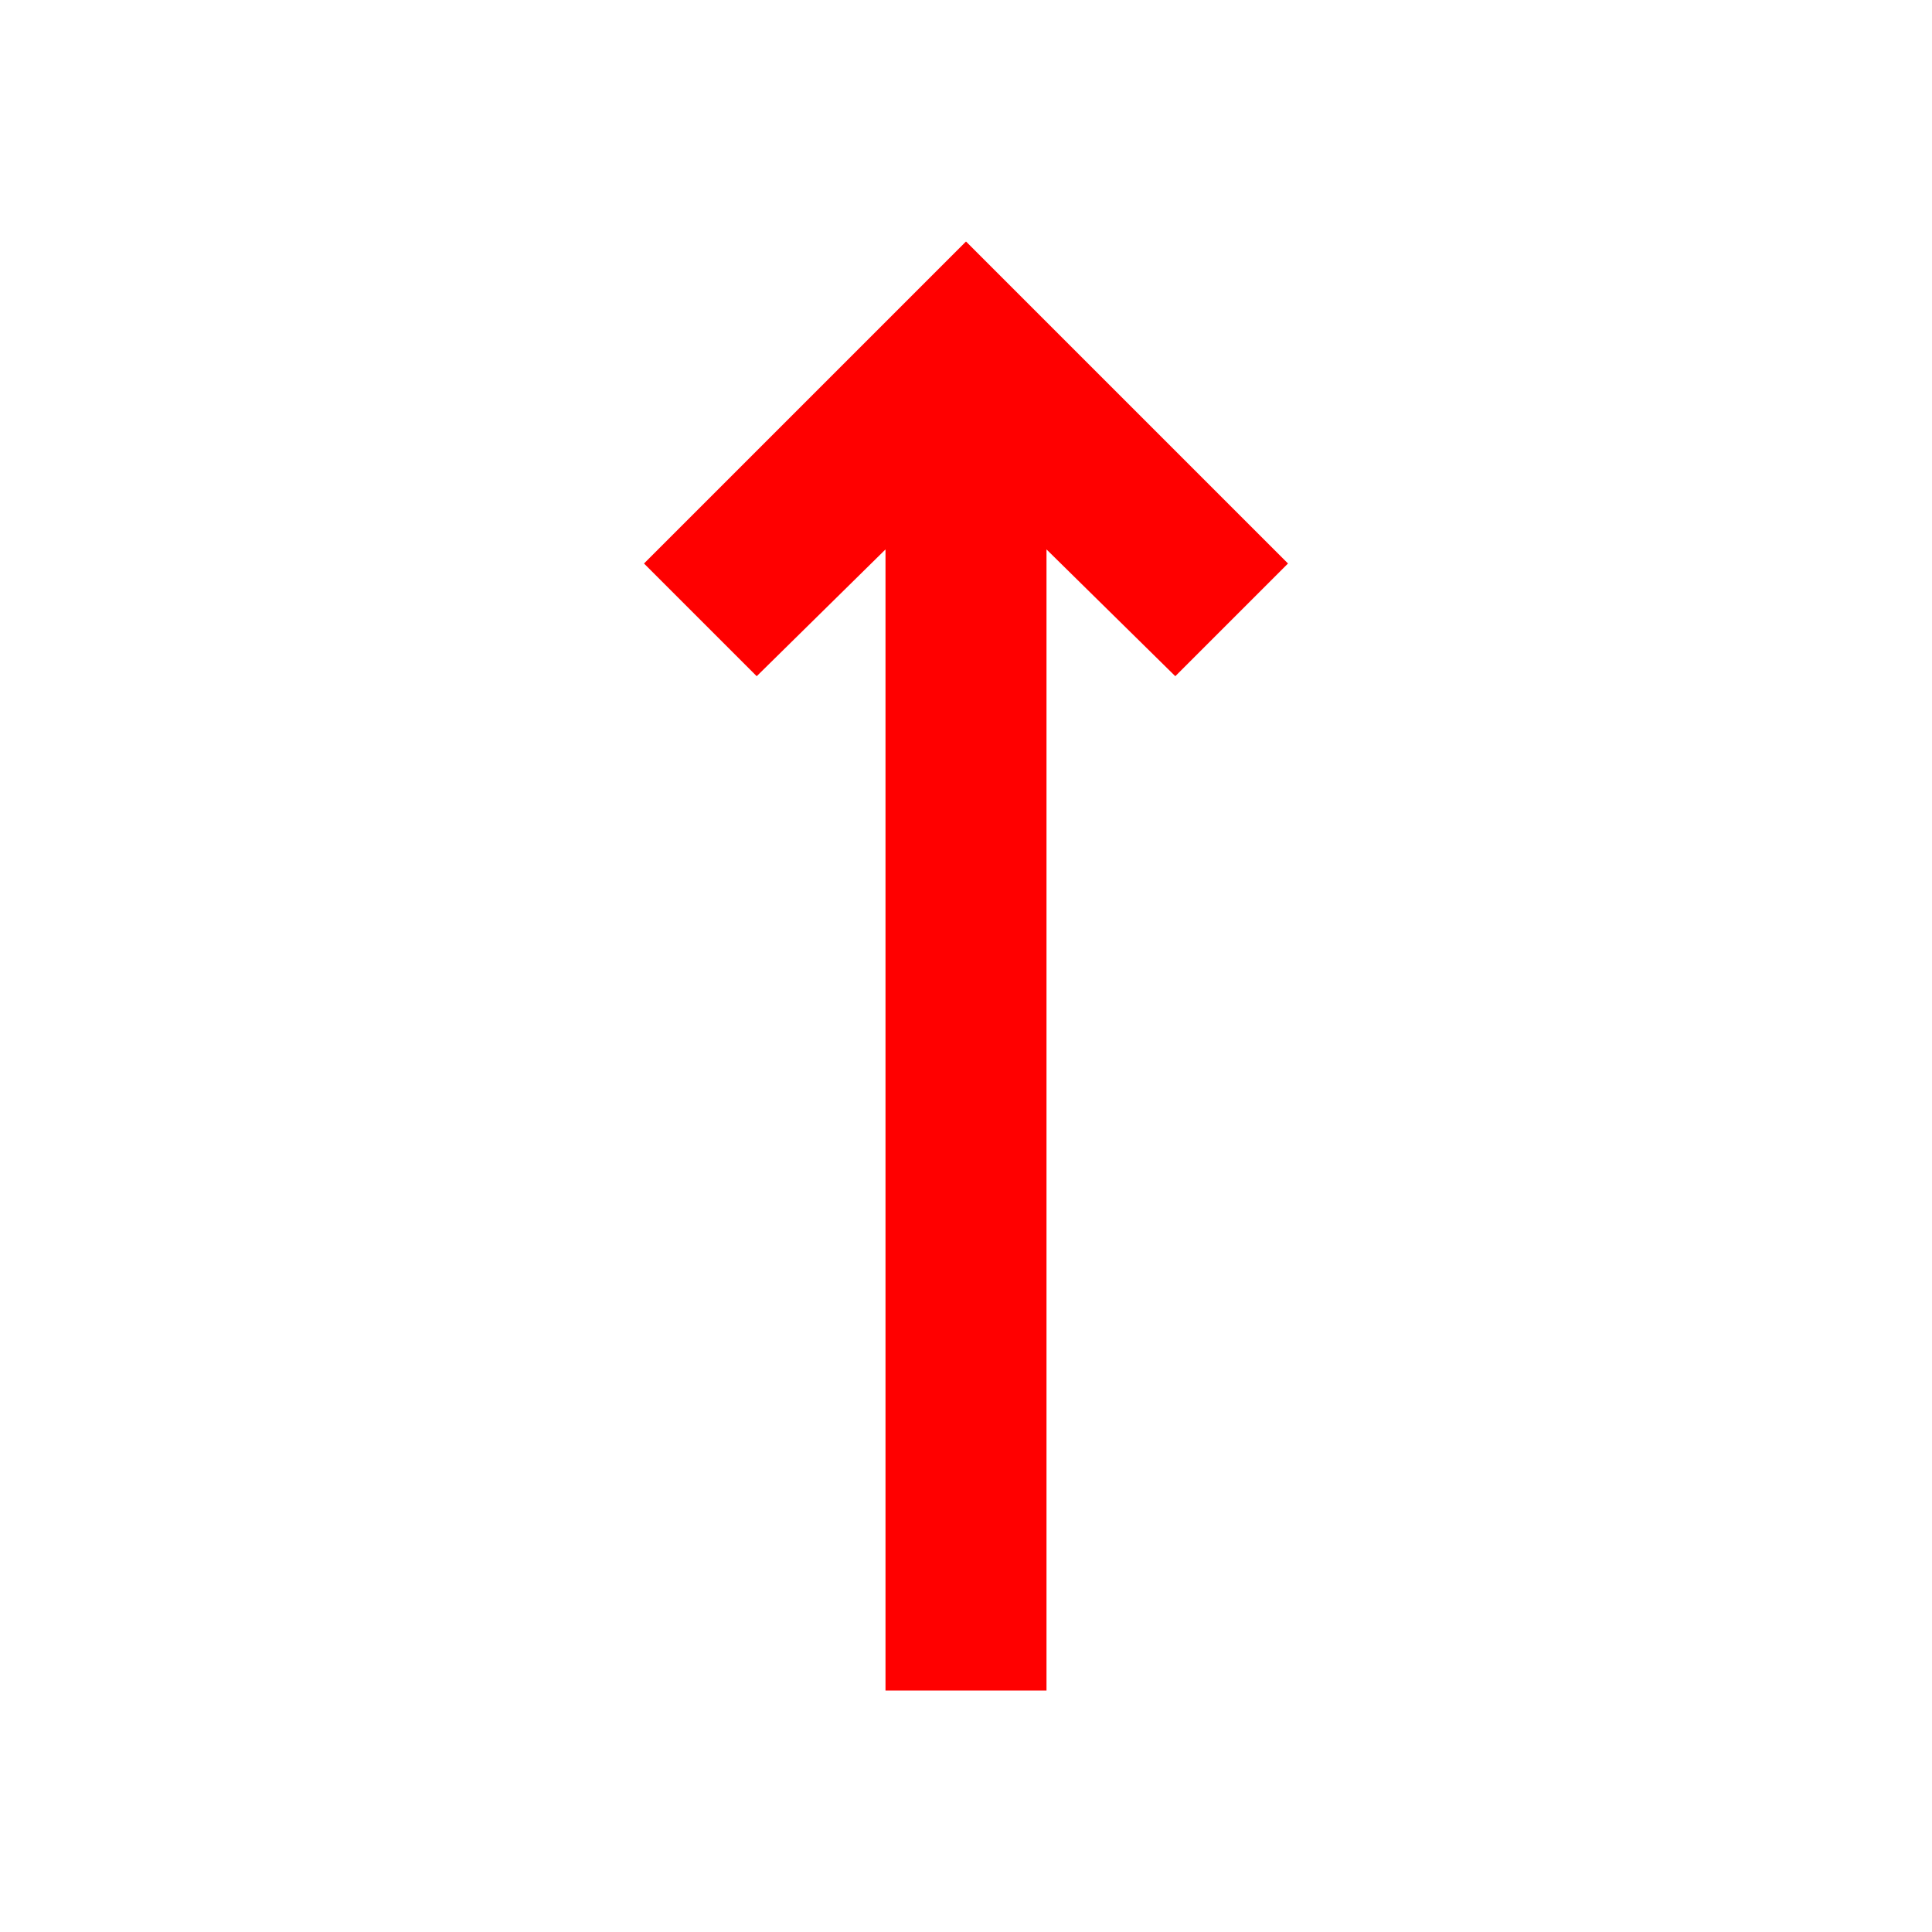
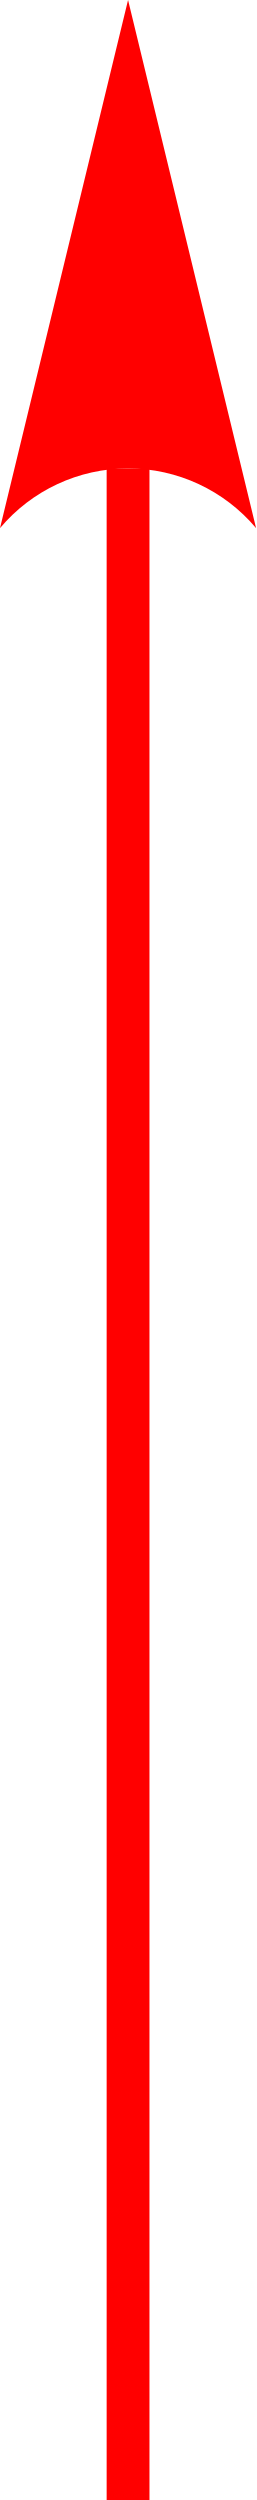
- <svg xmlns="http://www.w3.org/2000/svg" height="24" viewBox="0 -960 960 960" width="24">
-   <path d="M440-120v-567l-64 63-56-56 160-160 160 160-56 56-64-63v567h-80Z" fill="red" />
+ <svg xmlns="http://www.w3.org/2000/svg" enable-background="new 0 0 8.134 79.398" viewBox="0 0 8.134 79.398" version="1.1" id="svg2">
+   <defs id="defs2" />
+   <path d="M 4.067,14.877 V 79.398" fill="none" stroke="#000000" stroke-width="1.36" id="path1" style="fill:#ff0000;stroke:#ff0000" />
+   <path d="M 4.067,0 8.133,16.773 C 7.125,15.572 5.635,14.877 4.067,14.877 2.499,14.877 1.008,15.572 0,16.773 Z" id="path2" style="fill:#ff0000;stroke:none" />
</svg>
